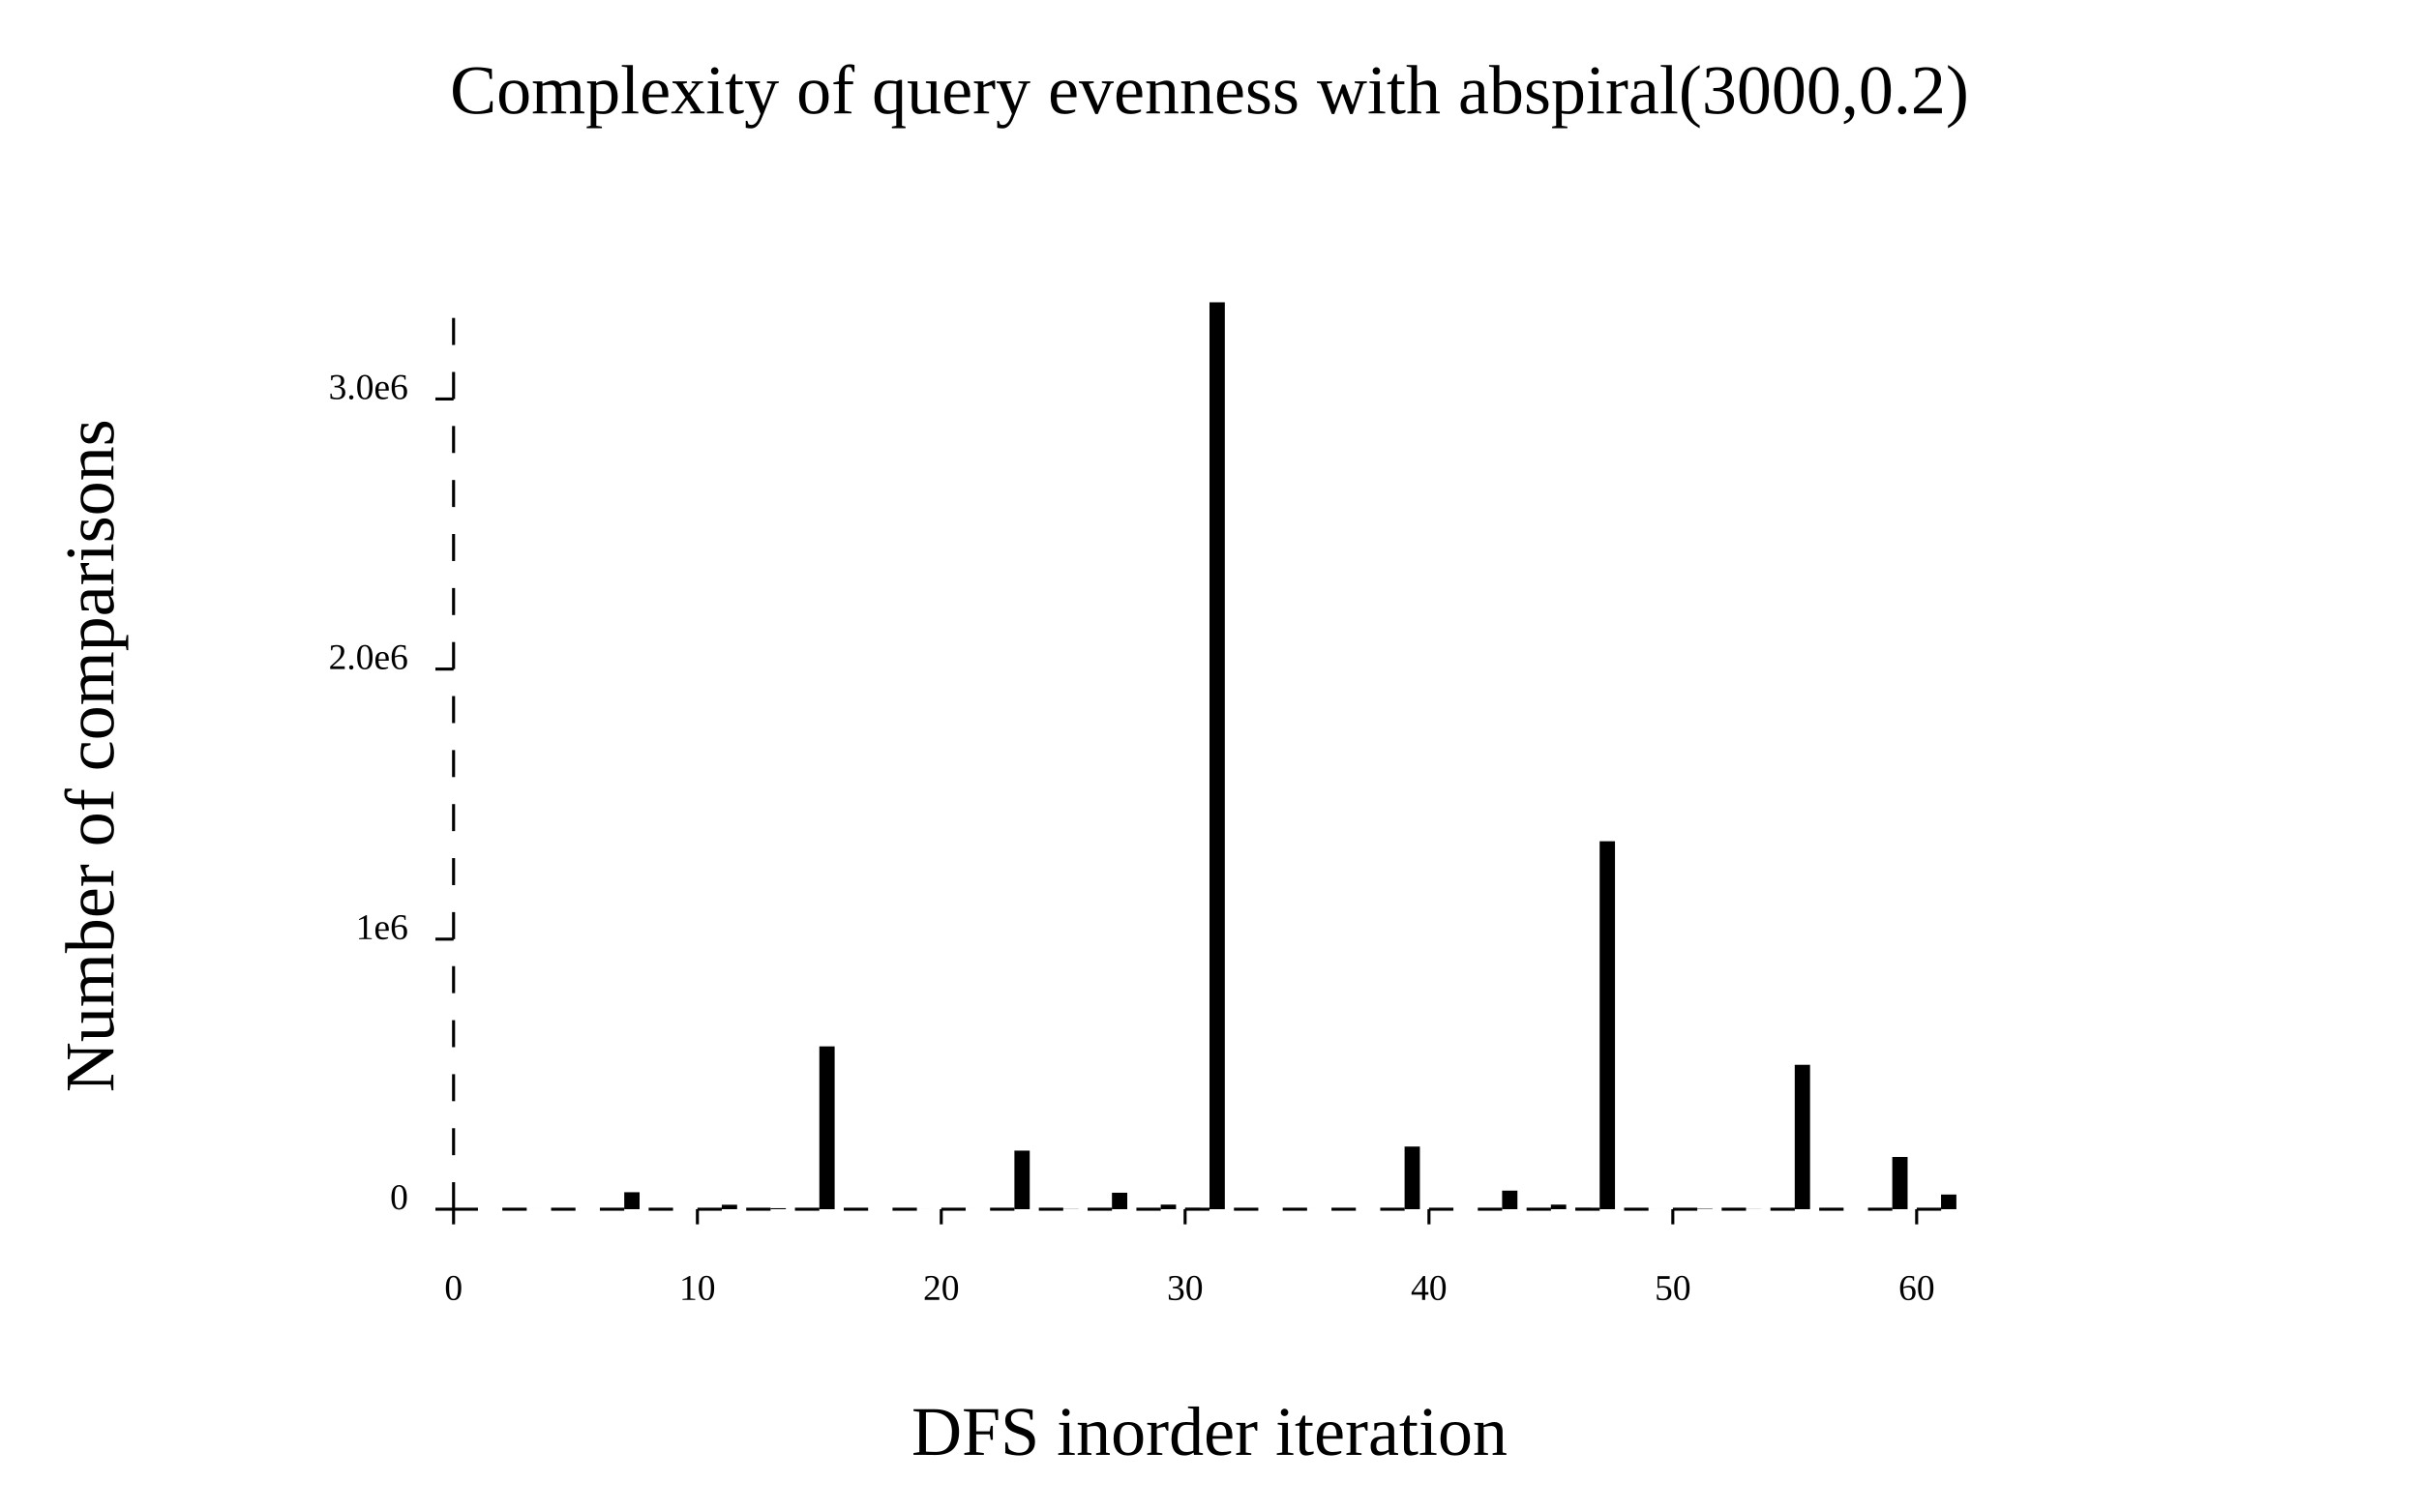
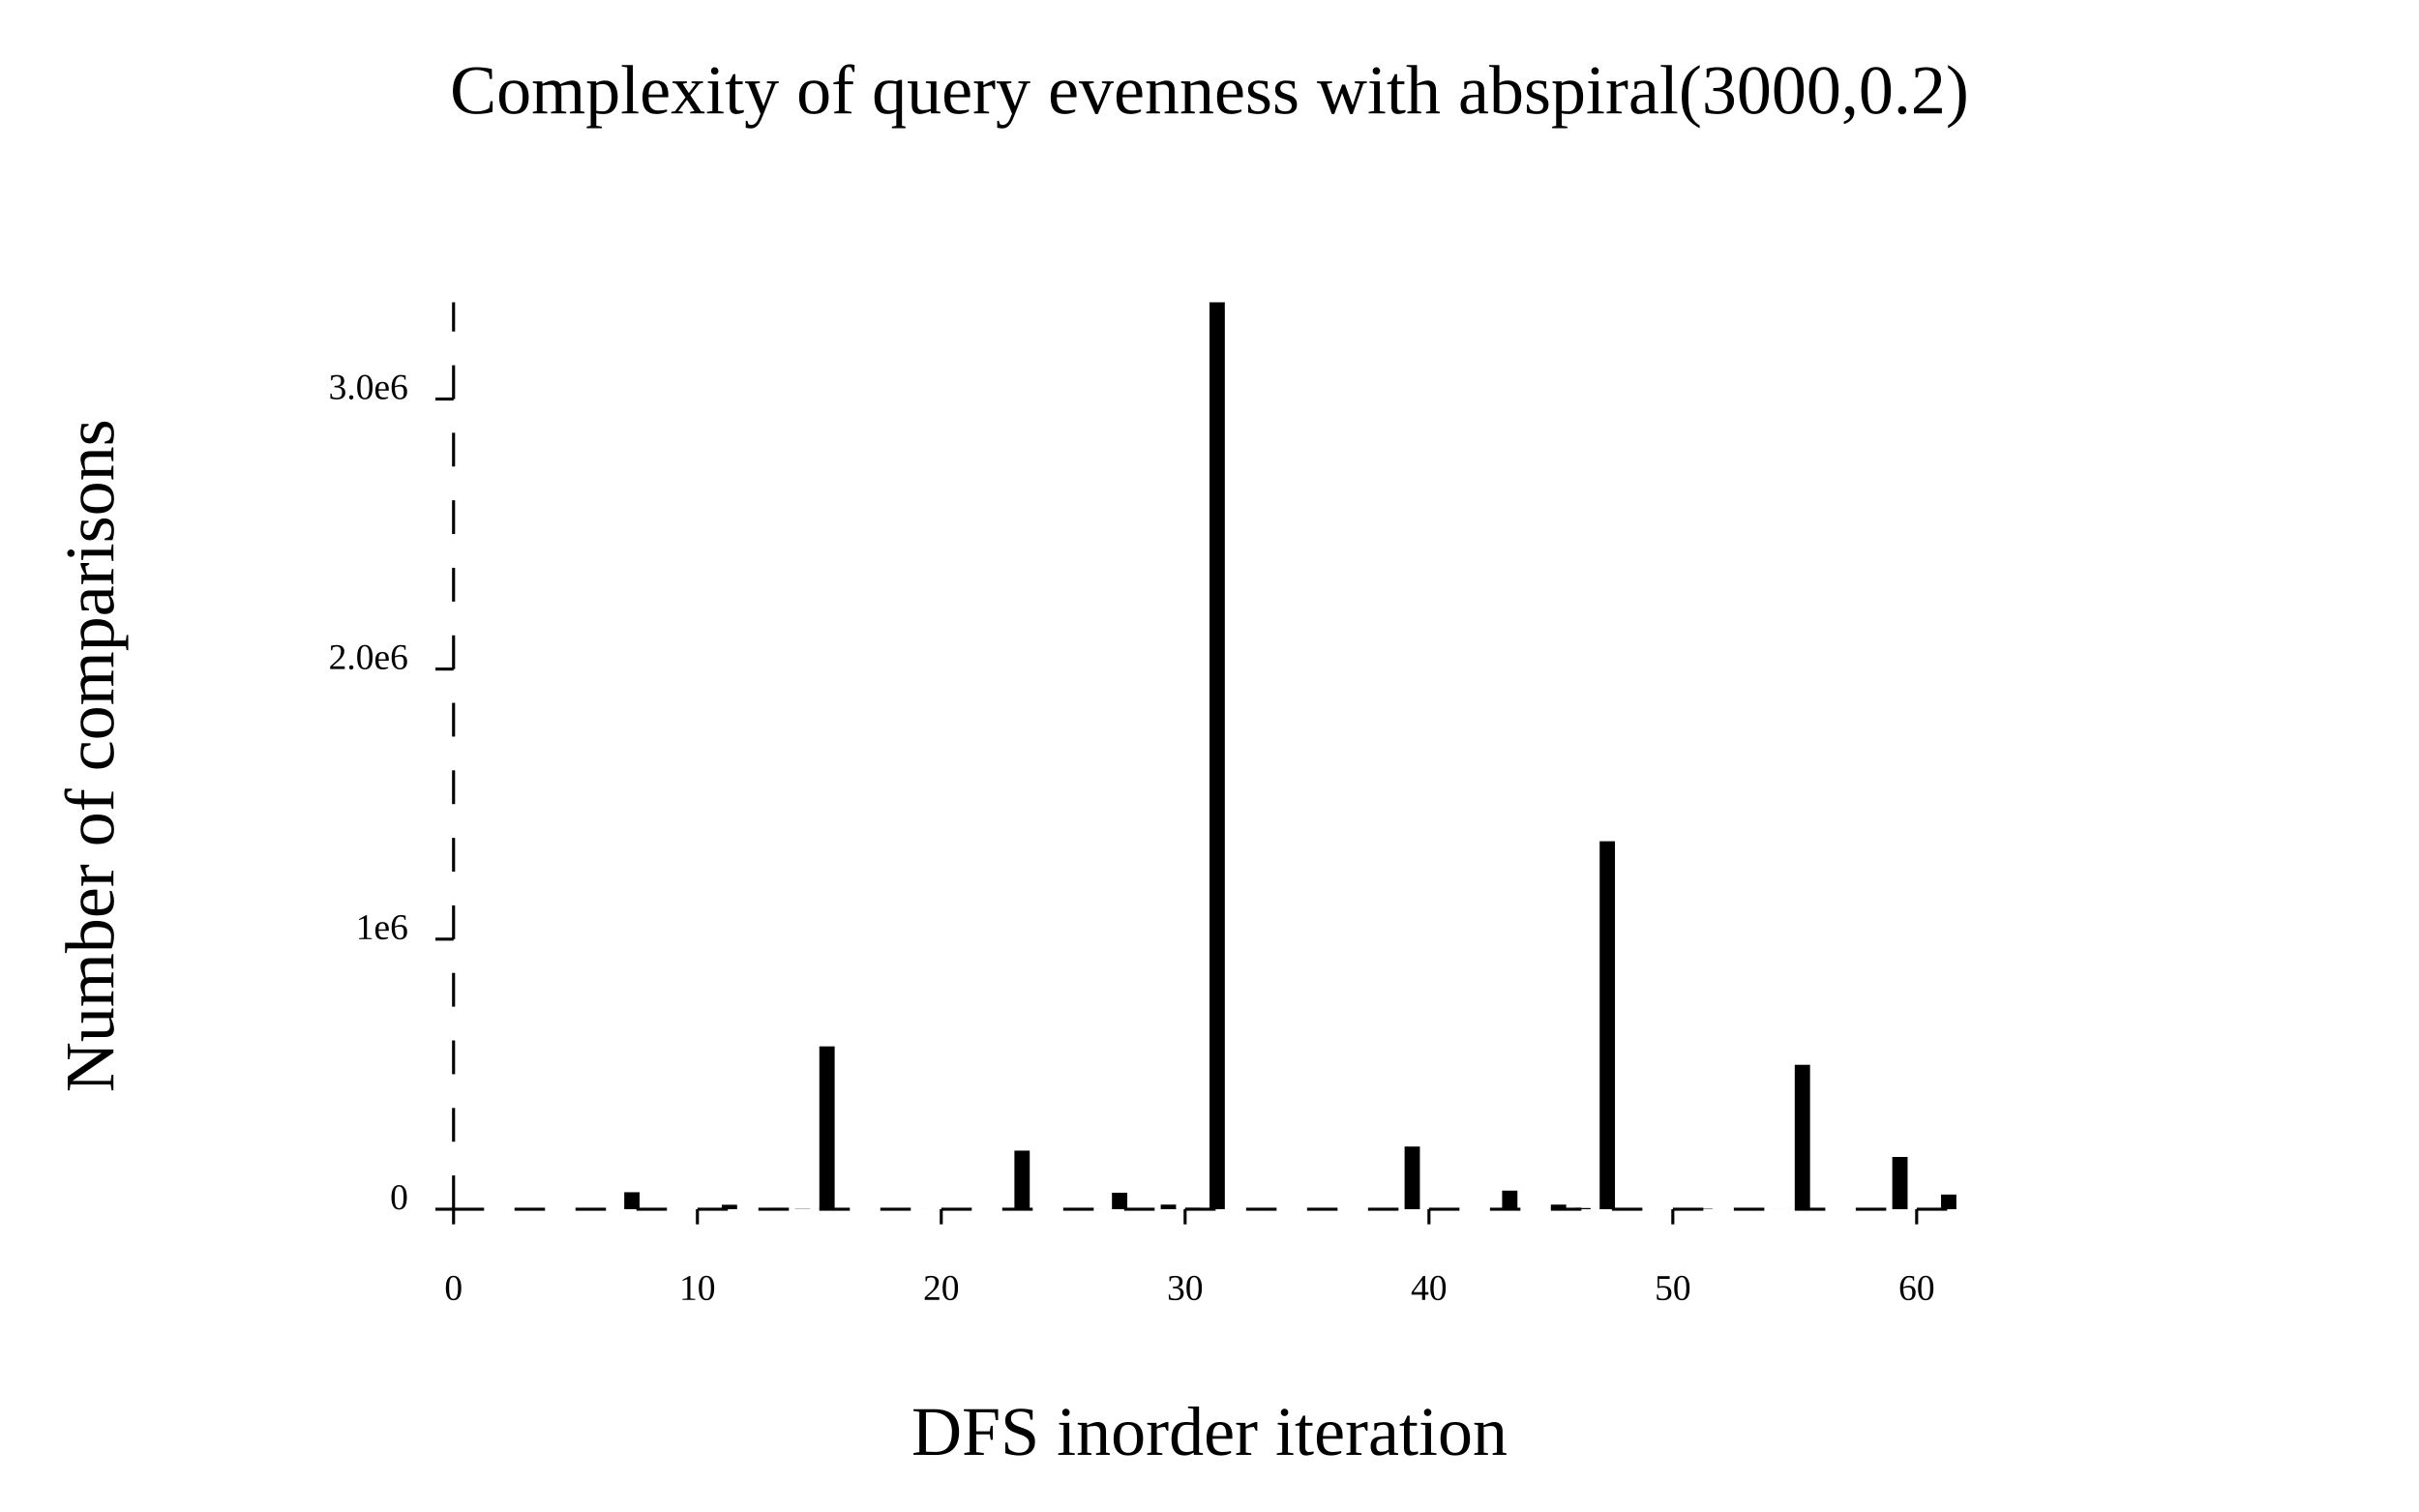
<svg xmlns="http://www.w3.org/2000/svg" width="800" class="poloto_background poloto" height="500" viewBox="0 0 800 500">
  <text class="poloto_text" alignment-baseline="middle" text-anchor="start" font-size="large" x="675" y="100" />
  <g class="poloto0fill">
    <rect x="150" y="400" width="5.065" height="0" />
    <rect x="158.065" y="400" width="5.065" height="0" />
    <rect x="166.129" y="400" width="5.065" height="0" />
    <rect x="174.194" y="399.999" width="5.065" height="0.001" />
    <rect x="182.258" y="400" width="5.065" height="0" />
    <rect x="190.323" y="400" width="5.065" height="0" />
    <rect x="198.387" y="400" width="5.065" height="0" />
    <rect x="206.452" y="394.382" width="5.065" height="5.618" />
    <rect x="214.516" y="400" width="5.065" height="0" />
    <rect x="222.581" y="400" width="5.065" height="0" />
    <rect x="230.645" y="400" width="5.065" height="0" />
    <rect x="238.71" y="398.523" width="5.065" height="1.477" />
    <rect x="246.774" y="400" width="5.065" height="0" />
    <rect x="254.839" y="399.661" width="5.065" height="0.339" />
    <rect x="262.903" y="399.917" width="5.065" height="0.083" />
    <rect x="270.968" y="346.136" width="5.065" height="53.864" />
    <rect x="279.032" y="400" width="5.065" height="0" />
    <rect x="287.097" y="400" width="5.065" height="0" />
    <rect x="295.161" y="400" width="5.065" height="0" />
    <rect x="303.226" y="399.995" width="5.065" height="0.005" />
    <rect x="311.29" y="400" width="5.065" height="0" />
    <rect x="319.355" y="399.999" width="5.065" height="0.001" />
    <rect x="327.419" y="400" width="5.065" height="0" />
    <rect x="335.484" y="380.623" width="5.065" height="19.377" />
    <rect x="343.548" y="400" width="5.065" height="0" />
    <rect x="351.613" y="399.948" width="5.065" height="0.052" />
    <rect x="359.677" y="399.99" width="5.065" height="0.01" />
    <rect x="367.742" y="394.545" width="5.065" height="5.455" />
    <rect x="375.806" y="400" width="5.065" height="0" />
    <rect x="383.871" y="398.475" width="5.065" height="1.525" />
    <rect x="391.935" y="399.609" width="5.065" height="0.391" />
    <rect x="400" y="100" width="5.065" height="300" />
    <rect x="408.065" y="400" width="5.065" height="0" />
    <rect x="416.129" y="400" width="5.065" height="0" />
    <rect x="424.194" y="400" width="5.065" height="0" />
    <rect x="432.258" y="399.999" width="5.065" height="0.001" />
    <rect x="440.323" y="400" width="5.065" height="0" />
    <rect x="448.387" y="400" width="5.065" height="0" />
    <rect x="456.452" y="400" width="5.065" height="0" />
    <rect x="464.516" y="379.273" width="5.065" height="20.727" />
    <rect x="472.581" y="400" width="5.065" height="0" />
    <rect x="480.645" y="400" width="5.065" height="0" />
    <rect x="488.71" y="400" width="5.065" height="0" />
    <rect x="496.774" y="393.853" width="5.065" height="6.147" />
    <rect x="504.839" y="400" width="5.065" height="0" />
    <rect x="512.903" y="398.477" width="5.065" height="1.523" />
    <rect x="520.968" y="399.611" width="5.065" height="0.389" />
    <rect x="529.032" y="278.279" width="5.065" height="121.721" />
    <rect x="537.097" y="400" width="5.065" height="0" />
    <rect x="545.161" y="399.997" width="5.065" height="0.003" />
    <rect x="553.226" y="400" width="5.065" height="0" />
    <rect x="561.29" y="399.865" width="5.065" height="0.135" />
    <rect x="569.355" y="400" width="5.065" height="0" />
    <rect x="577.419" y="399.965" width="5.065" height="0.035" />
    <rect x="585.484" y="399.992" width="5.065" height="0.008" />
    <rect x="593.548" y="352.231" width="5.065" height="47.769" />
    <rect x="601.613" y="400" width="5.065" height="0" />
    <rect x="609.677" y="400" width="5.065" height="0" />
    <rect x="617.742" y="400" width="5.065" height="0" />
    <rect x="625.806" y="382.712" width="5.065" height="17.288" />
    <rect x="633.871" y="400" width="5.065" height="0" />
    <rect x="641.935" y="395.147" width="5.065" height="4.853" />
  </g>
  <text class="poloto_text" alignment-baseline="start" text-anchor="middle" font-size="x-large" x="400" y="37.5">Complexity of query evenness with abspiral(3000,0.2)</text>
  <text class="poloto_text" alignment-baseline="start" text-anchor="middle" font-size="x-large" x="400" y="481.25">DFS inorder iteration</text>
  <text class="poloto_text" alignment-baseline="start" text-anchor="middle" font-size="x-large" transform="rotate(-90,37.5,250)" x="37.5" y="250">Number of comparisons</text>
  <line class="poloto_axis_lines" stroke="black" x1="150" x2="150" y1="400" y2="405" />
  <text class="poloto_text" alignment-baseline="start" text-anchor="middle" x="150" y="430"> 0</text>
  <line class="poloto_axis_lines" stroke="black" x1="230.645" x2="230.645" y1="400" y2="405" />
  <text class="poloto_text" alignment-baseline="start" text-anchor="middle" x="230.645" y="430"> 10</text>
  <line class="poloto_axis_lines" stroke="black" x1="311.29" x2="311.29" y1="400" y2="405" />
  <text class="poloto_text" alignment-baseline="start" text-anchor="middle" x="311.29" y="430"> 20</text>
  <line class="poloto_axis_lines" stroke="black" x1="391.935" x2="391.935" y1="400" y2="405" />
  <text class="poloto_text" alignment-baseline="start" text-anchor="middle" x="391.935" y="430"> 30</text>
  <line class="poloto_axis_lines" stroke="black" x1="472.581" x2="472.581" y1="400" y2="405" />
  <text class="poloto_text" alignment-baseline="start" text-anchor="middle" x="472.581" y="430"> 40</text>
  <line class="poloto_axis_lines" stroke="black" x1="553.226" x2="553.226" y1="400" y2="405" />
  <text class="poloto_text" alignment-baseline="start" text-anchor="middle" x="553.226" y="430"> 50</text>
  <line class="poloto_axis_lines" stroke="black" x1="633.871" x2="633.871" y1="400" y2="405" />
  <text class="poloto_text" alignment-baseline="start" text-anchor="middle" x="633.871" y="430"> 60</text>
  <line class="poloto_axis_lines" stroke="black" x1="150" x2="144" y1="400" y2="400" />
  <text class="poloto_text" alignment-baseline="middle" text-anchor="end" x="135" y="400"> 0</text>
  <line class="poloto_axis_lines" stroke="black" x1="150" x2="144" y1="310.661" y2="310.661" />
  <text class="poloto_text" alignment-baseline="middle" text-anchor="end" x="135" y="310.661"> 1e6</text>
  <line class="poloto_axis_lines" stroke="black" x1="150" x2="144" y1="221.321" y2="221.321" />
  <text class="poloto_text" alignment-baseline="middle" text-anchor="end" x="135" y="221.321"> 2.0e6</text>
  <line class="poloto_axis_lines" stroke="black" x1="150" x2="144" y1="131.982" y2="131.982" />
  <text class="poloto_text" alignment-baseline="middle" text-anchor="end" x="135" y="131.982"> 3.0e6</text>
-   <path stroke="black" fill="none" class="poloto_axis_lines" style="stroke-dasharray:8.065;stroke-dashoffset:-0;" d=" M 150 400 L 650 400" />
-   <path stroke="black" fill="none" class="poloto_axis_lines" style="stroke-dasharray:8.934;stroke-dashoffset:-0;" d=" M 150 400 L 150 100" />
+   <path stroke="black" fill="none" class="poloto_axis_lines" style="stroke-dasharray:10.081;stroke-dashoffset:-0;" d=" M 150 400 L 650 400" />
+   <path stroke="black" fill="none" class="poloto_axis_lines" style="stroke-dasharray:11.167;stroke-dashoffset:-0;" d=" M 150 400 L 150 100" />
</svg>
